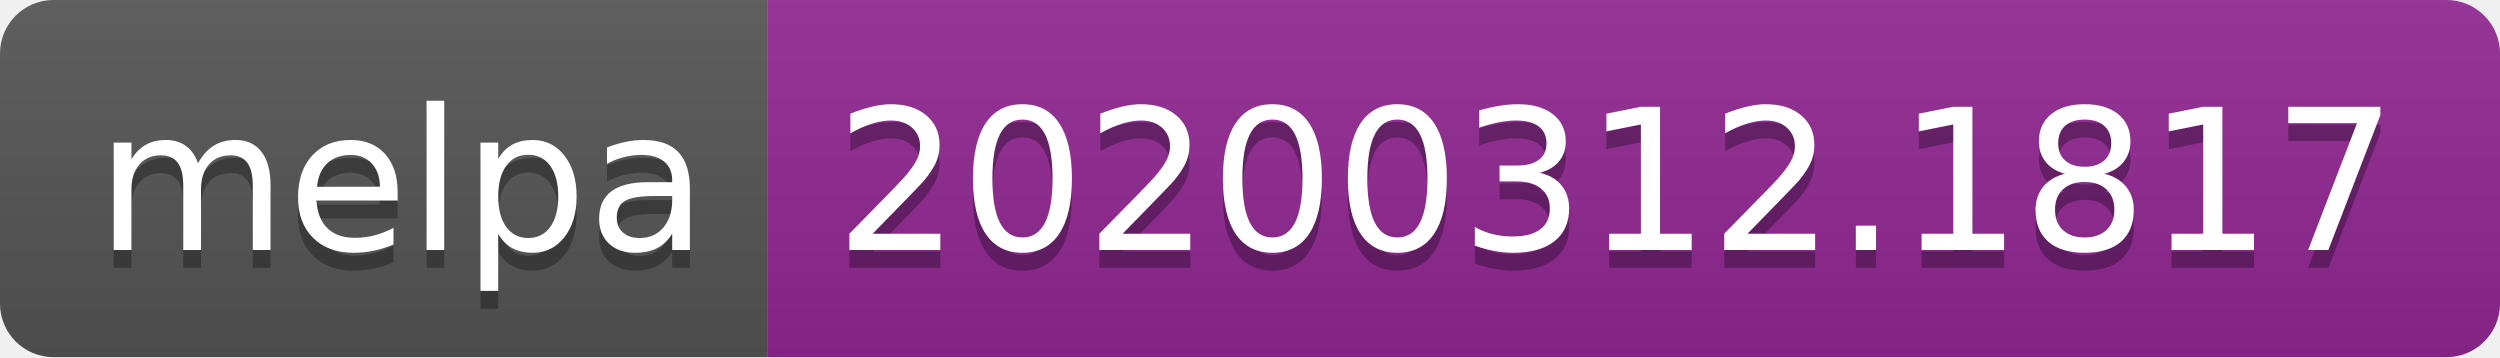
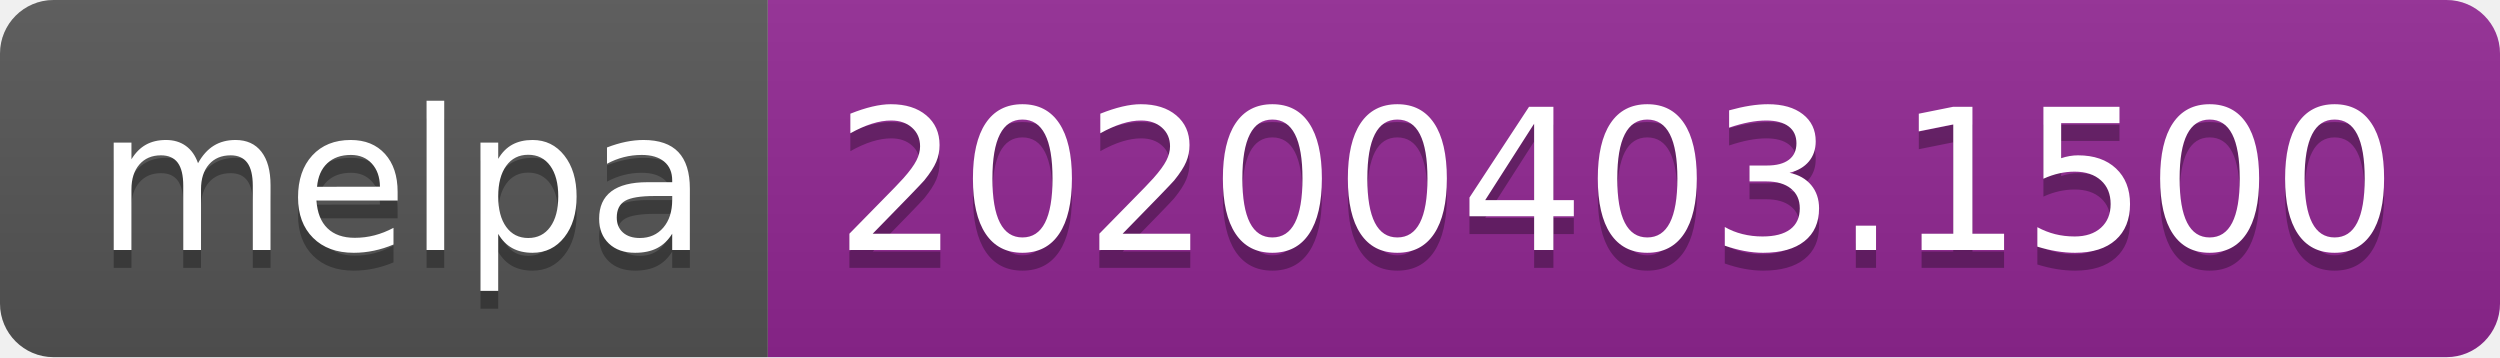
<svg xmlns="http://www.w3.org/2000/svg" width="140" height="20">
  <linearGradient id="b" x2="0" y2="100%">
    <stop offset="0" stop-color="#bbb" stop-opacity=".1" />
    <stop offset="1" stop-opacity=".1" />
  </linearGradient>
  <clipPath id="a">
    <rect width="140" height="20" rx="3" fill="#fff" />
  </clipPath>
  <g clip-path="url(#a)">
    <path fill="#555" d="M0 0h43v20H0z" />
    <path fill="#922793" d="M43 0h97v20H43z" />
    <path fill="url(#b)" d="M0 0h140v20H0z" />
  </g>
  <g fill="#fff" text-anchor="middle" font-family="DejaVu Sans,Verdana,Geneva,sans-serif" font-size="110">
    <text x="225" y="150" fill="#010101" fill-opacity=".3" transform="scale(.1)" textLength="330">melpa</text>
    <text x="225" y="140" transform="scale(.1)" textLength="330">melpa</text>
-     <text x="905" y="150" fill="#010101" fill-opacity=".3" transform="scale(.1)" textLength="870">20200312.1817</text>
-     <text x="905" y="140" transform="scale(.1)" textLength="870">20200312.1817</text>
+     <text x="905" y="150" fill="#010101" fill-opacity=".3" transform="scale(.1)" textLength="870">20200403.1500</text>
+     <text x="905" y="140" transform="scale(.1)" textLength="870">20200403.1500</text>
  </g>
</svg>
